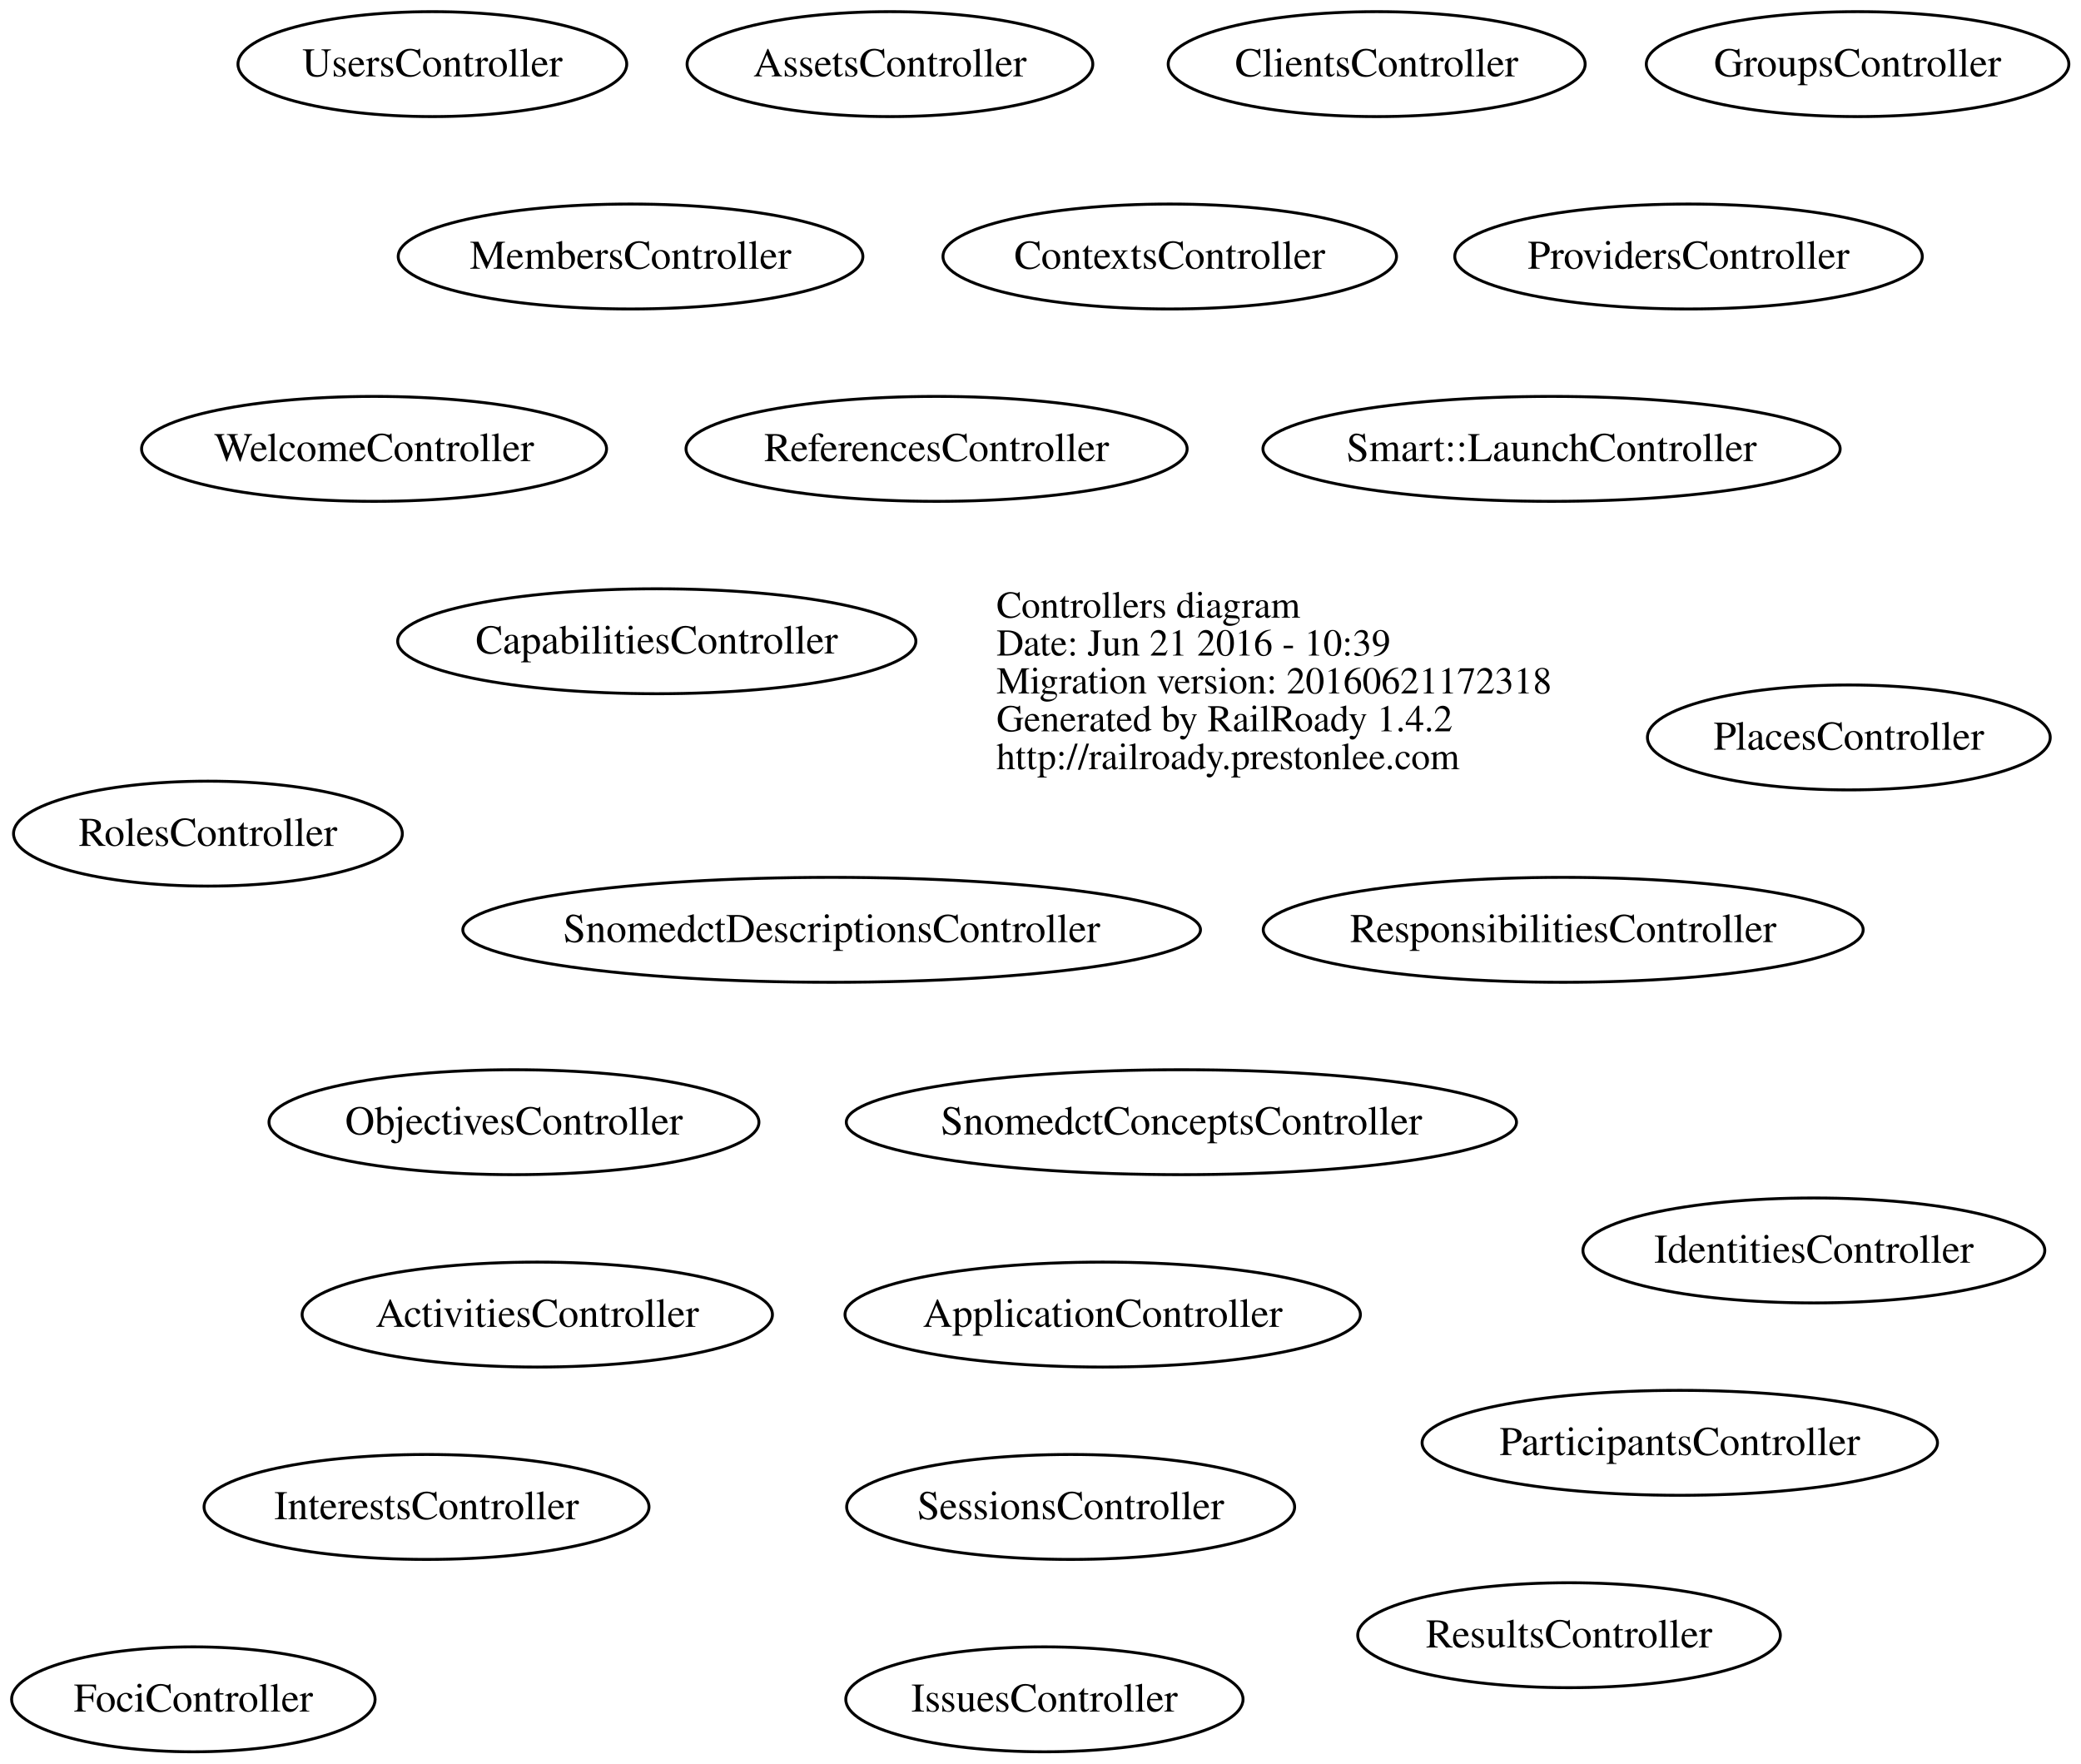
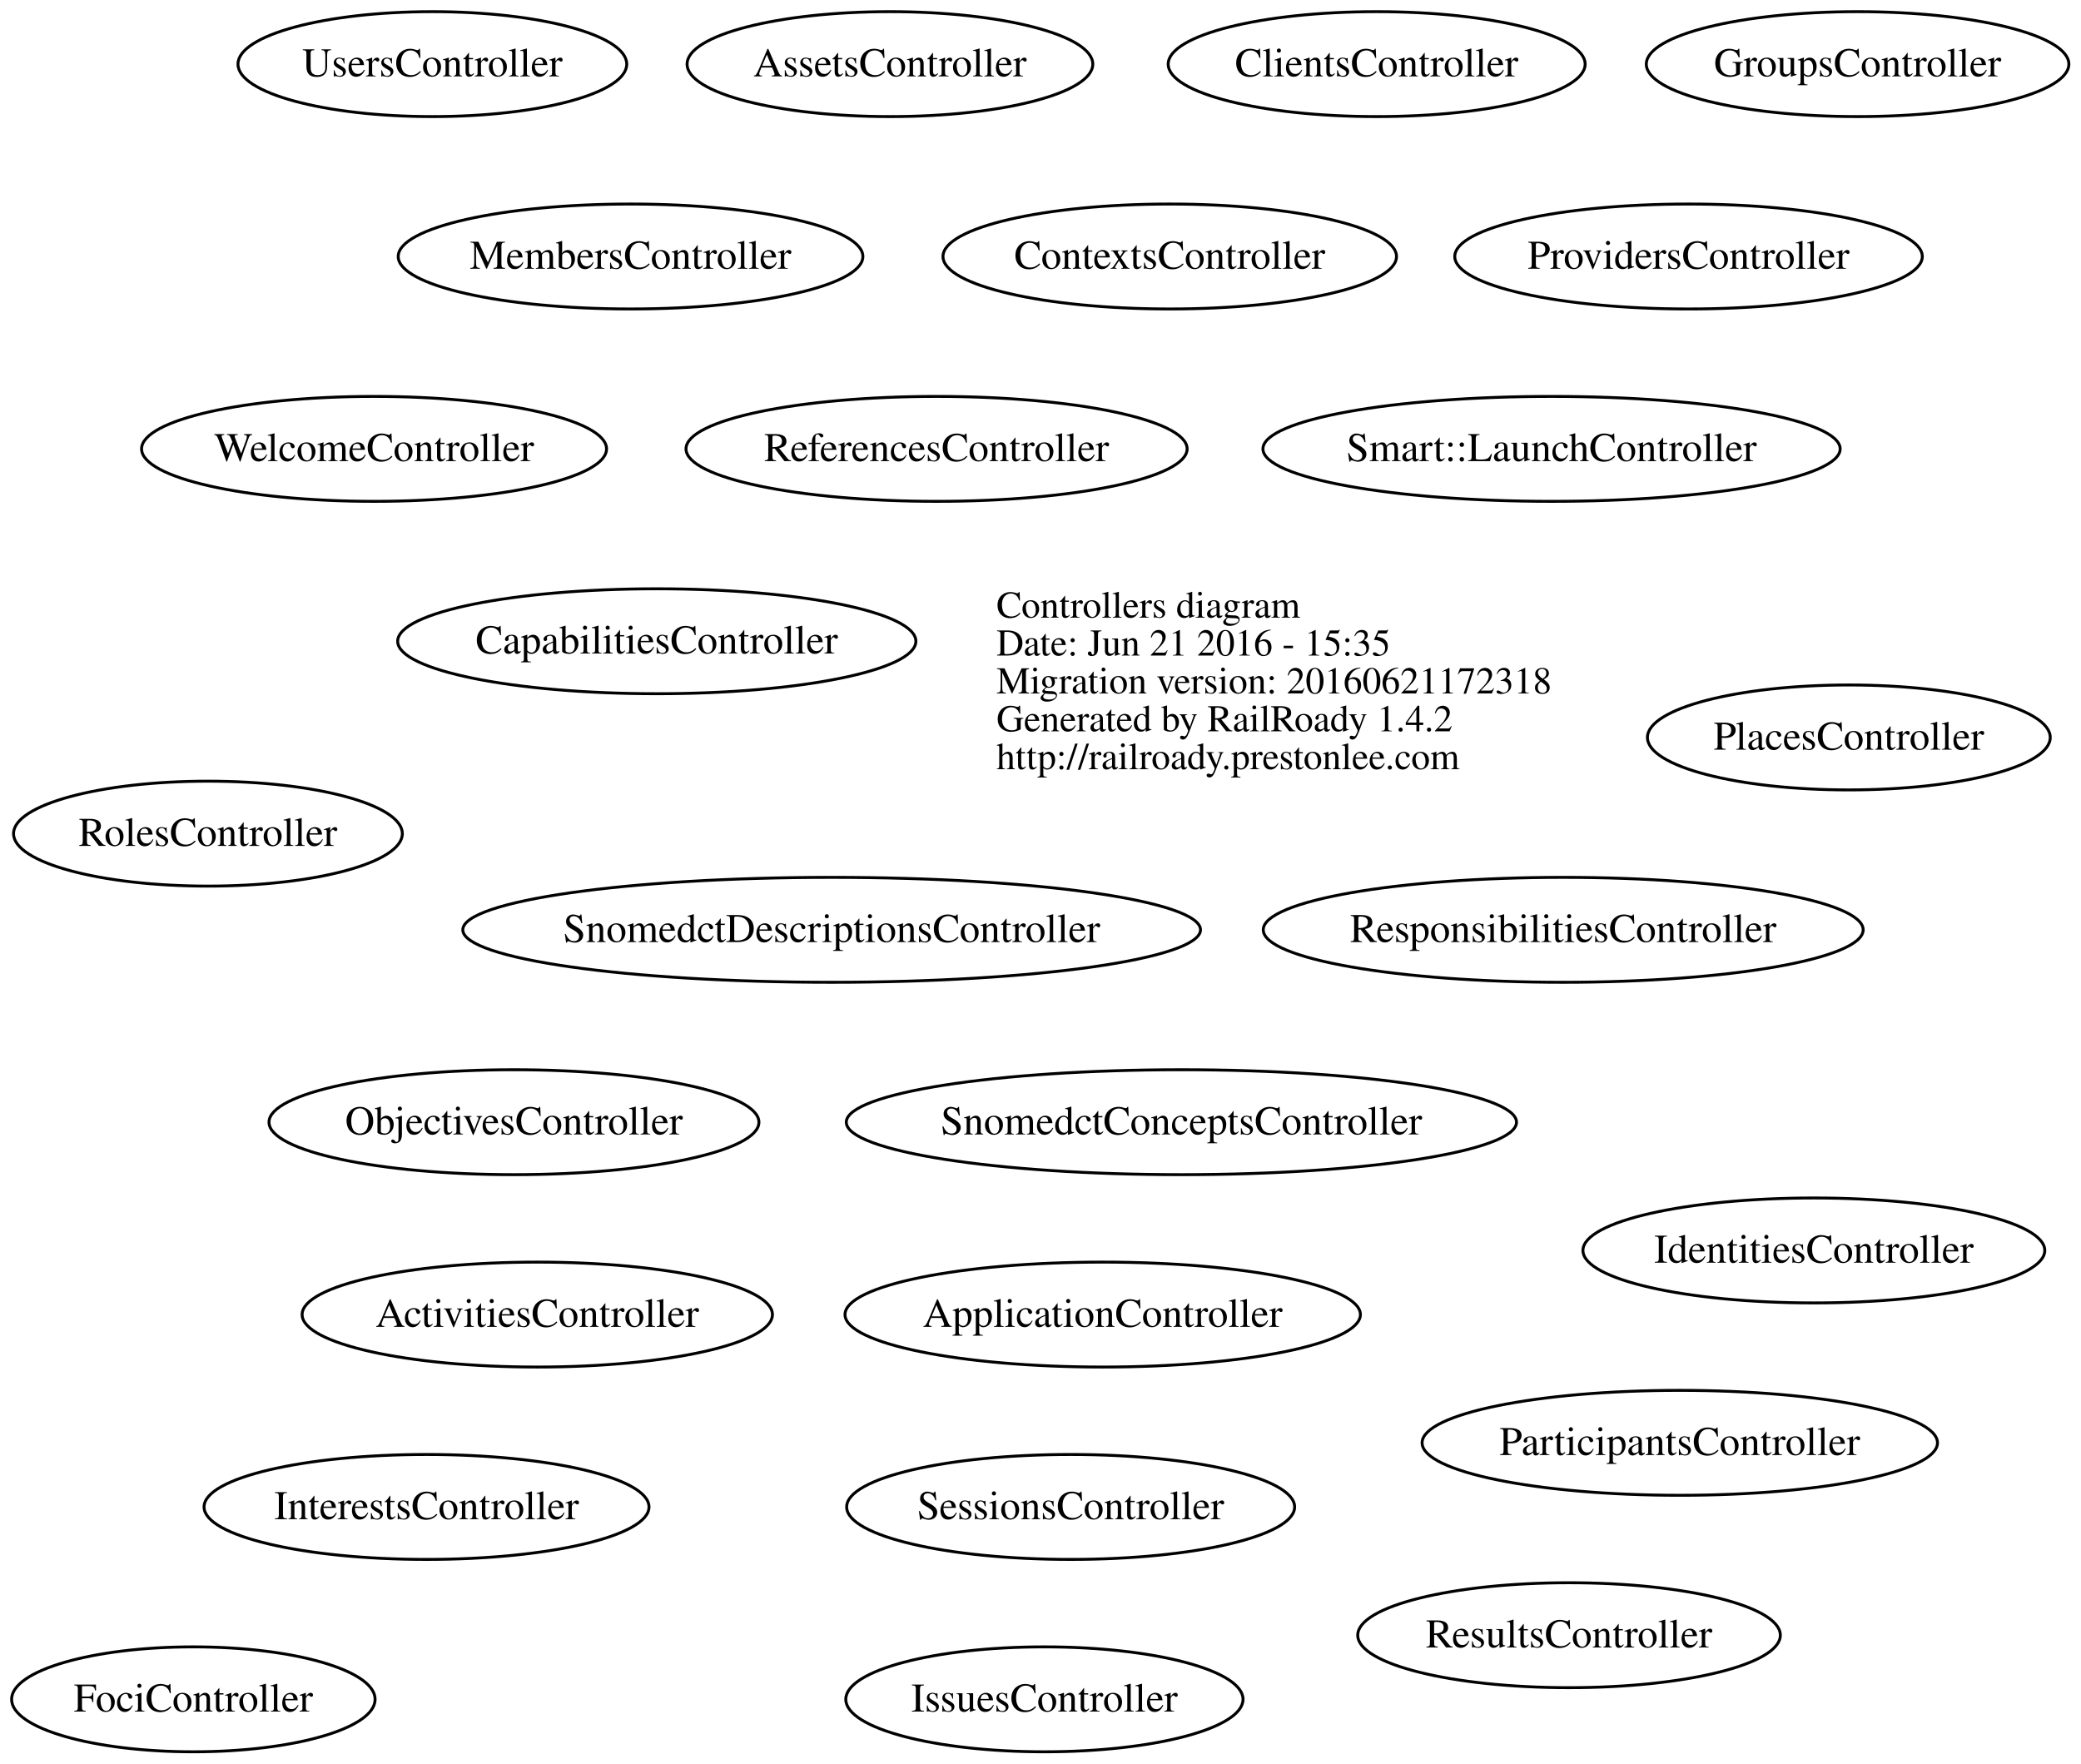
<svg xmlns="http://www.w3.org/2000/svg" width="714pt" height="605pt" viewBox="0.00 0.00 713.67 605.00">
  <g id="graph0" class="graph" transform="scale(1 1) rotate(0) translate(290.179 315)">
    <polygon fill="none" stroke="none" points="-290.179,290 -290.179,-315 423.495,-315 423.495,290 -290.179,290" />
    <g id="node1" class="node">
      <text text-anchor="start" x="51.55" y="-103.1" font-family="Times,serif" font-size="13.00">Controllers diagram</text>
-       <text text-anchor="start" x="51.55" y="-90.1" font-family="Times,serif" font-size="13.00">Date: Jun 21 2016 - 10:39</text>
+       <text text-anchor="start" x="51.55" y="-90.1" font-family="Times,serif" font-size="13.00">Date: Jun 21 2016 - 15:35</text>
      <text text-anchor="start" x="51.55" y="-77.1" font-family="Times,serif" font-size="13.00">Migration version: 20160621172318</text>
      <text text-anchor="start" x="51.55" y="-64.1" font-family="Times,serif" font-size="13.00">Generated by RailRoady 1.4.2</text>
      <text text-anchor="start" x="51.55" y="-51.1" font-family="Times,serif" font-size="13.00">http://railroady.prestonlee.com</text>
    </g>
    <g id="node2" class="node">
      <ellipse fill="none" stroke="black" cx="-106" cy="136" rx="80.683" ry="18" />
      <text text-anchor="middle" x="-106" y="140.2" font-family="Times,serif" font-size="14.00">ActivitiesController</text>
    </g>
    <g id="node3" class="node">
      <ellipse fill="none" stroke="black" cx="88" cy="136" rx="88.417" ry="18" />
      <text text-anchor="middle" x="88" y="140.2" font-family="Times,serif" font-size="14.00">ApplicationController</text>
    </g>
    <g id="node4" class="node">
      <ellipse fill="none" stroke="black" cx="15" cy="-293" rx="69.6" ry="18" />
      <text text-anchor="middle" x="15" y="-288.8" font-family="Times,serif" font-size="14.00">AssetsController</text>
    </g>
    <g id="node5" class="node">
      <ellipse fill="none" stroke="black" cx="-65" cy="-95" rx="88.901" ry="18" />
      <text text-anchor="middle" x="-65" y="-90.8" font-family="Times,serif" font-size="14.00">CapabilitiesController</text>
    </g>
    <g id="node6" class="node">
      <ellipse fill="none" stroke="black" cx="182" cy="-293" rx="71.529" ry="18" />
      <text text-anchor="middle" x="182" y="-288.8" font-family="Times,serif" font-size="14.00">ClientsController</text>
    </g>
    <g id="node7" class="node">
      <ellipse fill="none" stroke="black" cx="111" cy="-227" rx="77.802" ry="18" />
      <text text-anchor="middle" x="111" y="-222.8" font-family="Times,serif" font-size="14.00">ContextsController</text>
    </g>
    <g id="node8" class="node">
      <ellipse fill="none" stroke="black" cx="-224" cy="268" rx="62.358" ry="18" />
      <text text-anchor="middle" x="-224" y="272.2" font-family="Times,serif" font-size="14.00">FociController</text>
    </g>
    <g id="node9" class="node">
      <ellipse fill="none" stroke="black" cx="347" cy="-293" rx="72.489" ry="18" />
      <text text-anchor="middle" x="347" y="-288.8" font-family="Times,serif" font-size="14.00">GroupsController</text>
    </g>
    <g id="node10" class="node">
      <ellipse fill="none" stroke="black" cx="332" cy="114" rx="79.23" ry="18" />
      <text text-anchor="middle" x="332" y="118.2" font-family="Times,serif" font-size="14.00">IdentitiesController</text>
    </g>
    <g id="node11" class="node">
      <ellipse fill="none" stroke="black" cx="-144" cy="202" rx="76.331" ry="18" />
      <text text-anchor="middle" x="-144" y="206.2" font-family="Times,serif" font-size="14.00">InterestsController</text>
    </g>
    <g id="node12" class="node">
      <ellipse fill="none" stroke="black" cx="68" cy="268" rx="68.146" ry="18" />
      <text text-anchor="middle" x="68" y="272.2" font-family="Times,serif" font-size="14.00">IssuesController</text>
    </g>
    <g id="node13" class="node">
      <ellipse fill="none" stroke="black" cx="-74" cy="-227" rx="79.714" ry="18" />
      <text text-anchor="middle" x="-74" y="-222.8" font-family="Times,serif" font-size="14.00">MembersController</text>
    </g>
    <g id="node14" class="node">
      <ellipse fill="none" stroke="black" cx="-114" cy="70" rx="84.05" ry="18" />
      <text text-anchor="middle" x="-114" y="74.2" font-family="Times,serif" font-size="14.00">ObjectivesController</text>
    </g>
    <g id="node15" class="node">
      <ellipse fill="none" stroke="black" cx="286" cy="180" rx="88.417" ry="18" />
      <text text-anchor="middle" x="286" y="184.2" font-family="Times,serif" font-size="14.00">ParticipantsController</text>
    </g>
    <g id="node16" class="node">
      <ellipse fill="none" stroke="black" cx="344" cy="-62" rx="69.098" ry="18" />
      <text text-anchor="middle" x="344" y="-57.8" font-family="Times,serif" font-size="14.00">PlacesController</text>
    </g>
    <g id="node17" class="node">
      <ellipse fill="none" stroke="black" cx="289" cy="-227" rx="80.208" ry="18" />
      <text text-anchor="middle" x="289" y="-222.8" font-family="Times,serif" font-size="14.00">ProvidersController</text>
    </g>
    <g id="node18" class="node">
      <ellipse fill="none" stroke="black" cx="31" cy="-161" rx="85.969" ry="18" />
      <text text-anchor="middle" x="31" y="-156.8" font-family="Times,serif" font-size="14.00">ReferencesController</text>
    </g>
    <g id="node19" class="node">
      <ellipse fill="none" stroke="black" cx="246" cy="4" rx="102.918" ry="18" />
      <text text-anchor="middle" x="246" y="8.2" font-family="Times,serif" font-size="14.00">ResponsibilitiesController</text>
    </g>
    <g id="node20" class="node">
      <ellipse fill="none" stroke="black" cx="248" cy="246" rx="72.498" ry="18" />
      <text text-anchor="middle" x="248" y="250.2" font-family="Times,serif" font-size="14.00">ResultsController</text>
    </g>
    <g id="node21" class="node">
      <ellipse fill="none" stroke="black" cx="-219" cy="-29" rx="66.701" ry="18" />
      <text text-anchor="middle" x="-219" y="-24.8" font-family="Times,serif" font-size="14.00">RolesController</text>
    </g>
    <g id="node22" class="node">
      <ellipse fill="none" stroke="black" cx="77" cy="202" rx="76.85" ry="18" />
      <text text-anchor="middle" x="77" y="206.2" font-family="Times,serif" font-size="14.00">SessionsController</text>
    </g>
    <g id="node23" class="node">
      <ellipse fill="none" stroke="black" cx="242" cy="-161" rx="99.024" ry="18" />
      <text text-anchor="middle" x="242" y="-156.8" font-family="Times,serif" font-size="14.00">Smart::LaunchController</text>
    </g>
    <g id="node24" class="node">
      <ellipse fill="none" stroke="black" cx="115" cy="70" rx="114.978" ry="18" />
      <text text-anchor="middle" x="115" y="74.2" font-family="Times,serif" font-size="14.00">SnomedctConceptsController</text>
    </g>
    <g id="node25" class="node">
      <ellipse fill="none" stroke="black" cx="-5" cy="4" rx="126.554" ry="18" />
      <text text-anchor="middle" x="-5" y="8.2" font-family="Times,serif" font-size="14.00">SnomedctDescriptionsController</text>
    </g>
    <g id="node26" class="node">
      <ellipse fill="none" stroke="black" cx="-142" cy="-293" rx="66.692" ry="18" />
      <text text-anchor="middle" x="-142" y="-288.8" font-family="Times,serif" font-size="14.00">UsersController</text>
    </g>
    <g id="node27" class="node">
      <ellipse fill="none" stroke="black" cx="-162" cy="-161" rx="79.765" ry="18" />
      <text text-anchor="middle" x="-162" y="-156.8" font-family="Times,serif" font-size="14.00">WelcomeController</text>
    </g>
  </g>
</svg>
